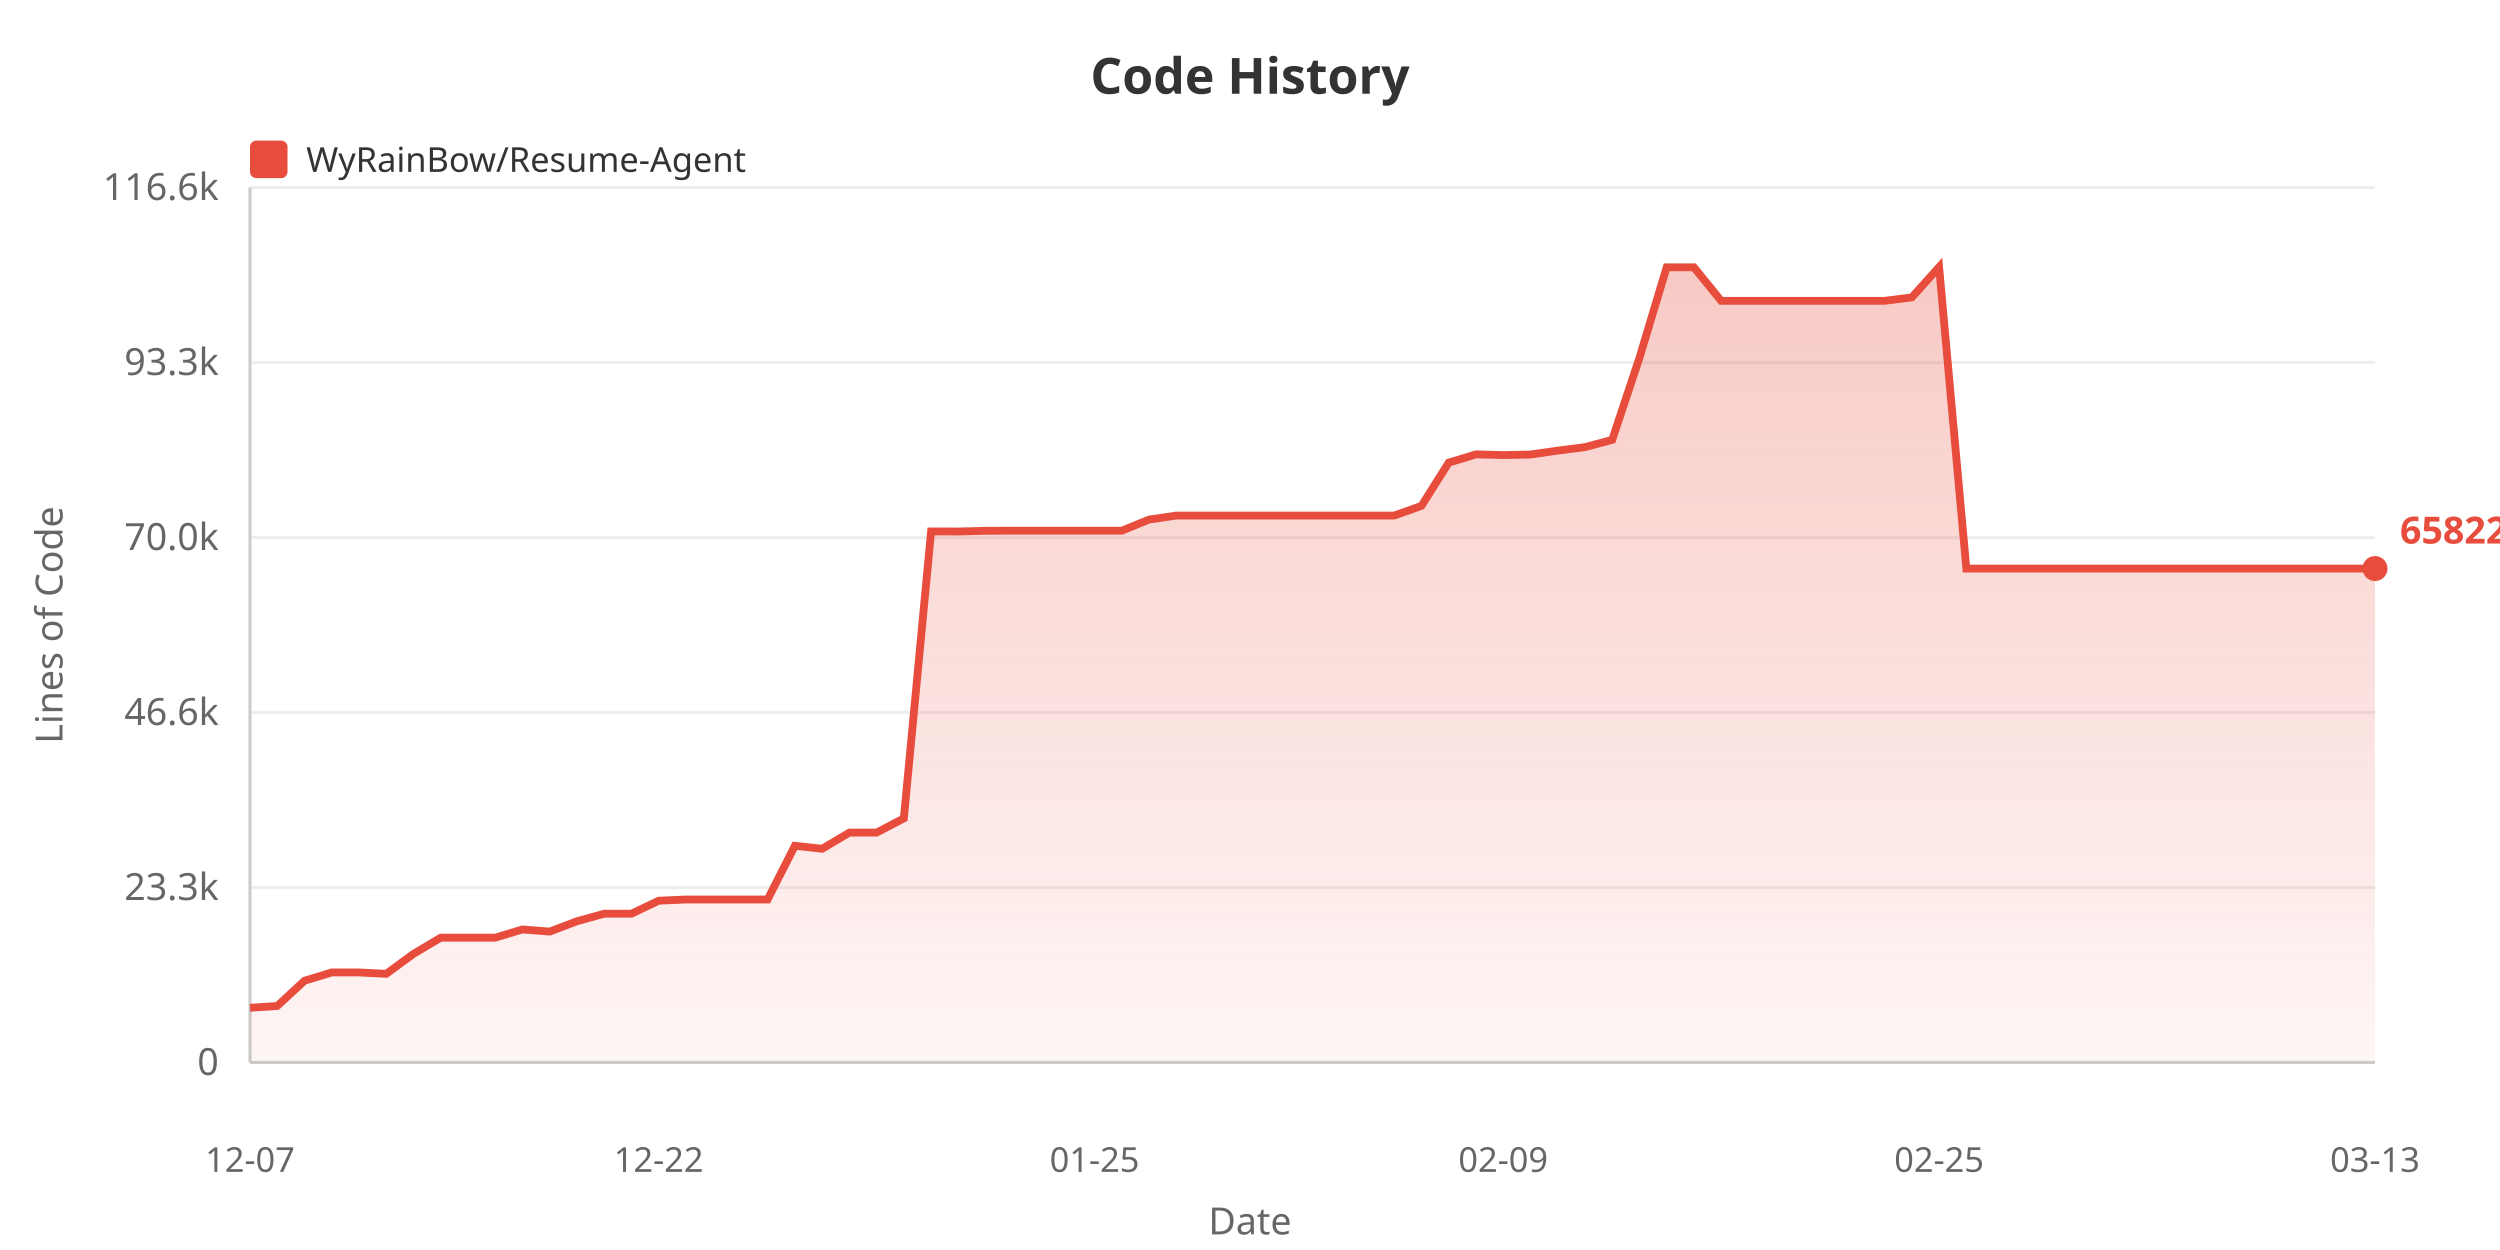
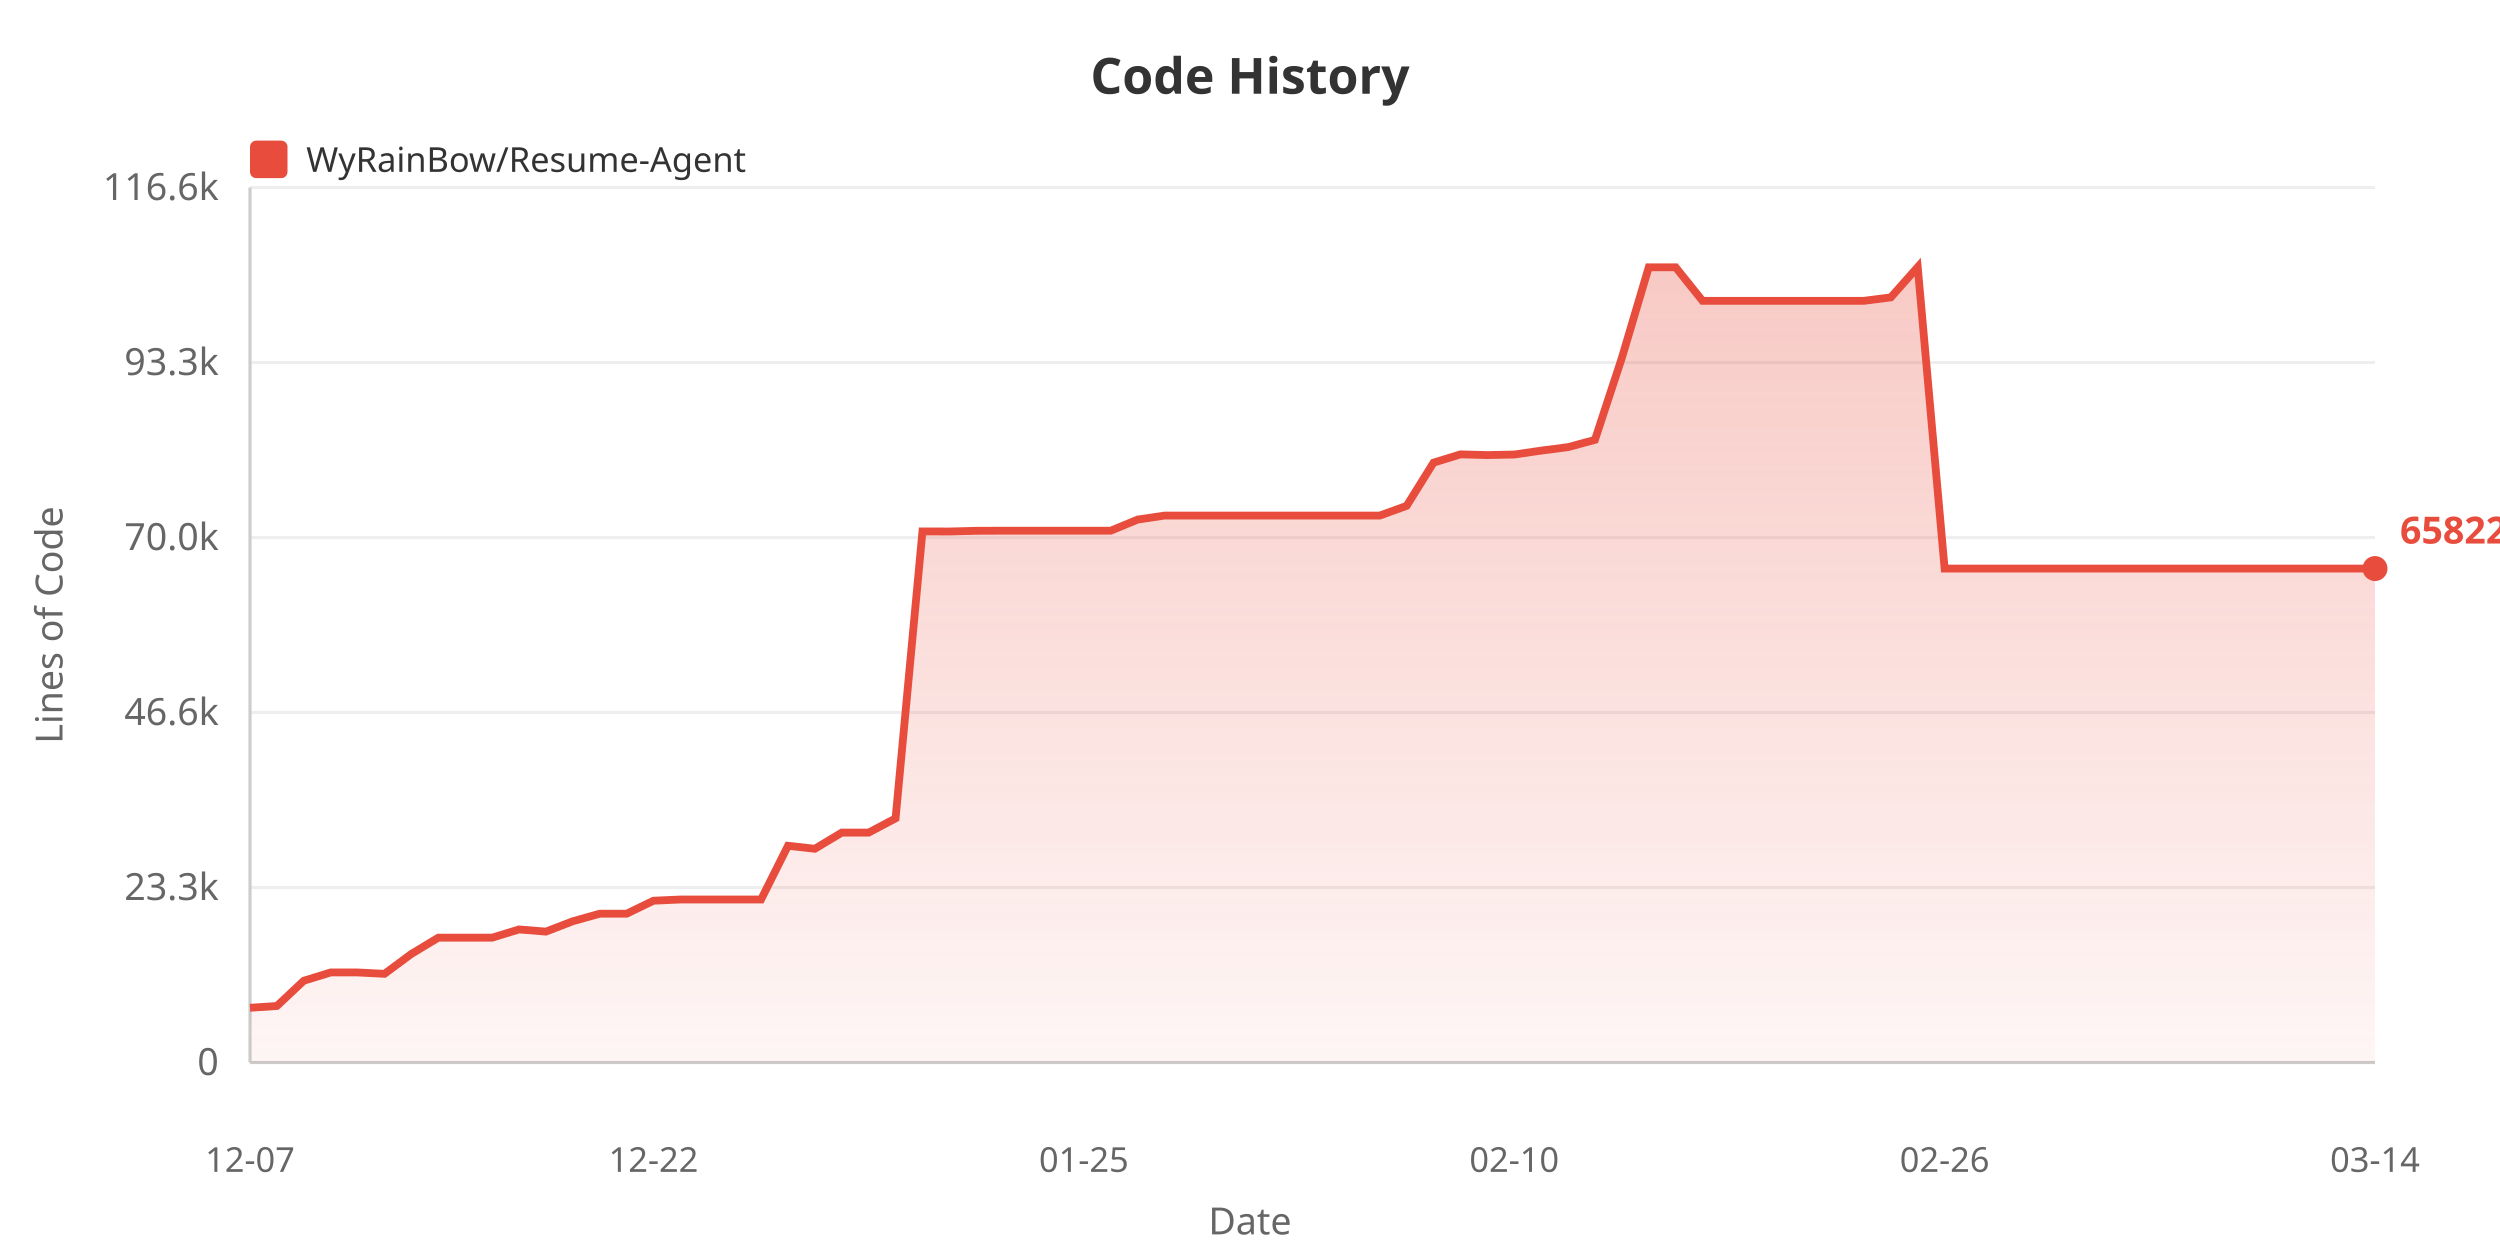
<svg xmlns="http://www.w3.org/2000/svg" width="800" height="400">
  <defs>
    <linearGradient id="areaGrad" x1="0%" y1="0%" x2="0%" y2="100%">
      <stop offset="0%" style="stop-color:#e74c3c;stop-opacity:0.3" />
      <stop offset="100%" style="stop-color:#e74c3c;stop-opacity:0.05" />
    </linearGradient>
  </defs>
  <rect width="100%" height="100%" fill="#ffffff" />
  <text x="400" y="30" fill="#333" font-size="16" font-weight="bold" text-anchor="middle" font-family="sans-serif">Code History</text>
  <rect x="80" y="45" width="12" height="12" fill="#e74c3c" rx="2" />
  <text x="98" y="55" fill="#333" font-size="11" font-family="sans-serif">WyRainBow/Resume-Agent</text>
  <text x="20" y="200" fill="#666" font-size="12" text-anchor="middle" font-family="sans-serif" transform="rotate(-90, 20, 200)">Lines of Code</text>
  <text x="70" y="344.0" fill="#666" font-size="12" text-anchor="end" font-family="sans-serif">0</text>
  <line x1="80" y1="340.0" x2="760" y2="340.0" stroke="#eee" stroke-width="1" />
  <text x="70" y="288.0" fill="#666" font-size="12" text-anchor="end" font-family="sans-serif">23.3k</text>
  <line x1="80" y1="284.0" x2="760" y2="284.0" stroke="#eee" stroke-width="1" />
  <text x="70" y="232.0" fill="#666" font-size="12" text-anchor="end" font-family="sans-serif">46.6k</text>
  <line x1="80" y1="228.0" x2="760" y2="228.0" stroke="#eee" stroke-width="1" />
  <text x="70" y="176.0" fill="#666" font-size="12" text-anchor="end" font-family="sans-serif">70.0k</text>
  <line x1="80" y1="172.0" x2="760" y2="172.0" stroke="#eee" stroke-width="1" />
  <text x="70" y="120.0" fill="#666" font-size="12" text-anchor="end" font-family="sans-serif">93.3k</text>
  <line x1="80" y1="116.0" x2="760" y2="116.0" stroke="#eee" stroke-width="1" />
  <text x="70" y="64.0" fill="#666" font-size="12" text-anchor="end" font-family="sans-serif">116.6k</text>
  <line x1="80" y1="60.0" x2="760" y2="60.0" stroke="#eee" stroke-width="1" />
  <line x1="80" y1="60" x2="80" y2="340" stroke="#ccc" stroke-width="1" />
  <line x1="80" y1="340" x2="760" y2="340" stroke="#ccc" stroke-width="1" />
-   <polygon points="80,340 80.0,322.487 88.718,321.913 97.436,313.835 106.154,311.186 114.872,311.186 123.59,311.623 132.308,305.245 141.026,300.054 149.744,300.054 158.462,300.054 167.179,297.422 175.897,298.116 184.615,294.797 193.333,292.391 202.051,292.391 210.769,288.227 219.487,287.84 228.205,287.84 236.923,287.84 245.641,287.84 254.359,270.651 263.077,271.605 271.795,266.43 280.513,266.43 289.231,261.872 297.949,170.052 306.667,170.076 315.385,169.857 324.103,169.821 332.821,169.821 341.538,169.821 350.256,169.821 358.974,169.821 367.692,166.258 376.41,164.98 385.128,164.98 393.846,164.98 402.564,164.98 411.282,164.98 420.0,164.98 428.718,164.98 437.436,164.98 446.154,164.98 454.872,161.87 463.59,148.041 472.308,145.397 481.026,145.623 489.744,145.447 498.462,144.196 507.179,143.08 515.897,140.755 524.615,114.547 533.333,85.546 542.051,85.534 550.769,96.261 559.487,96.261 568.205,96.261 576.923,96.261 585.641,96.261 594.359,96.261 603.077,96.261 611.795,95.154 620.513,85.455 629.231,181.938 637.949,181.938 646.667,181.938 655.385,181.938 664.103,181.938 672.821,181.938 681.538,181.938 690.256,181.938 698.974,181.938 707.692,181.938 716.41,181.938 725.128,181.938 733.846,181.938 742.564,181.938 751.282,181.938 760.0,181.938 760.0,340" fill="url(#areaGrad)" />
-   <polyline points="80.0,322.487 88.718,321.913 97.436,313.835 106.154,311.186 114.872,311.186 123.59,311.623 132.308,305.245 141.026,300.054 149.744,300.054 158.462,300.054 167.179,297.422 175.897,298.116 184.615,294.797 193.333,292.391 202.051,292.391 210.769,288.227 219.487,287.84 228.205,287.84 236.923,287.84 245.641,287.84 254.359,270.651 263.077,271.605 271.795,266.43 280.513,266.43 289.231,261.872 297.949,170.052 306.667,170.076 315.385,169.857 324.103,169.821 332.821,169.821 341.538,169.821 350.256,169.821 358.974,169.821 367.692,166.258 376.41,164.98 385.128,164.98 393.846,164.98 402.564,164.98 411.282,164.98 420.0,164.98 428.718,164.98 437.436,164.98 446.154,164.98 454.872,161.87 463.59,148.041 472.308,145.397 481.026,145.623 489.744,145.447 498.462,144.196 507.179,143.08 515.897,140.755 524.615,114.547 533.333,85.546 542.051,85.534 550.769,96.261 559.487,96.261 568.205,96.261 576.923,96.261 585.641,96.261 594.359,96.261 603.077,96.261 611.795,95.154 620.513,85.455 629.231,181.938 637.949,181.938 646.667,181.938 655.385,181.938 664.103,181.938 672.821,181.938 681.538,181.938 690.256,181.938 698.974,181.938 707.692,181.938 716.41,181.938 725.128,181.938 733.846,181.938 742.564,181.938 751.282,181.938 760.0,181.938" fill="none" stroke="#e74c3c" stroke-width="2.5" />
+   <polygon points="80,340 80.0,322.487 88.608,321.913 97.215,313.835 105.823,311.186 114.43,311.186 123.038,311.623 131.646,305.245 140.253,300.054 148.861,300.054 157.468,300.054 166.076,297.422 174.684,298.116 183.291,294.797 191.899,292.391 200.506,292.391 209.114,288.227 217.722,287.84 226.329,287.84 234.937,287.84 243.544,287.84 252.152,270.651 260.759,271.605 269.367,266.43 277.975,266.43 286.582,261.872 295.19,170.052 303.797,170.076 312.405,169.857 321.013,169.821 329.62,169.821 338.228,169.821 346.835,169.821 355.443,169.821 364.051,166.258 372.658,164.98 381.266,164.98 389.873,164.98 398.481,164.98 407.089,164.98 415.696,164.98 424.304,164.98 432.911,164.98 441.519,164.98 450.127,161.87 458.734,148.041 467.342,145.397 475.949,145.623 484.557,145.447 493.165,144.196 501.772,143.08 510.38,140.755 518.987,114.547 527.595,85.546 536.203,85.534 544.81,96.261 553.418,96.261 562.025,96.261 570.633,96.261 579.241,96.261 587.848,96.261 596.456,96.261 605.063,95.154 613.671,85.455 622.278,181.938 630.886,181.938 639.494,181.938 648.101,181.938 656.709,181.938 665.316,181.938 673.924,181.938 682.532,181.938 691.139,181.938 699.747,181.938 708.354,181.938 716.962,181.938 725.57,181.938 734.177,181.938 742.785,181.938 751.392,181.938 760.0,181.938 760.0,340" fill="url(#areaGrad)" />
+   <polyline points="80.0,322.487 88.608,321.913 97.215,313.835 105.823,311.186 114.43,311.186 123.038,311.623 131.646,305.245 140.253,300.054 148.861,300.054 157.468,300.054 166.076,297.422 174.684,298.116 183.291,294.797 191.899,292.391 200.506,292.391 209.114,288.227 217.722,287.84 226.329,287.84 234.937,287.84 243.544,287.84 252.152,270.651 260.759,271.605 269.367,266.43 277.975,266.43 286.582,261.872 295.19,170.052 303.797,170.076 312.405,169.857 321.013,169.821 329.62,169.821 338.228,169.821 346.835,169.821 355.443,169.821 364.051,166.258 372.658,164.98 381.266,164.98 389.873,164.98 398.481,164.98 407.089,164.98 415.696,164.98 424.304,164.98 432.911,164.98 441.519,164.98 450.127,161.87 458.734,148.041 467.342,145.397 475.949,145.623 484.557,145.447 493.165,144.196 501.772,143.08 510.38,140.755 518.987,114.547 527.595,85.546 536.203,85.534 544.81,96.261 553.418,96.261 562.025,96.261 570.633,96.261 579.241,96.261 587.848,96.261 596.456,96.261 605.063,95.154 613.671,85.455 622.278,181.938 630.886,181.938 639.494,181.938 648.101,181.938 656.709,181.938 665.316,181.938 673.924,181.938 682.532,181.938 691.139,181.938 699.747,181.938 708.354,181.938 716.962,181.938 725.57,181.938 734.177,181.938 742.785,181.938 751.392,181.938 760.0,181.938" fill="none" stroke="#e74c3c" stroke-width="2.5" />
  <text x="80.0" y="375" fill="#666" font-size="11" text-anchor="middle" font-family="sans-serif">12-07</text>
-   <text x="210.769" y="375" fill="#666" font-size="11" text-anchor="middle" font-family="sans-serif">12-22</text>
-   <text x="350.256" y="375" fill="#666" font-size="11" text-anchor="middle" font-family="sans-serif">01-25</text>
-   <text x="481.026" y="375" fill="#666" font-size="11" text-anchor="middle" font-family="sans-serif">02-09</text>
-   <text x="620.513" y="375" fill="#666" font-size="11" text-anchor="middle" font-family="sans-serif">02-25</text>
-   <text x="760.0" y="375" fill="#666" font-size="11" text-anchor="middle" font-family="sans-serif">03-13</text>
+   <text x="209.114" y="375" fill="#666" font-size="11" text-anchor="middle" font-family="sans-serif">12-22</text>
+   <text x="346.835" y="375" fill="#666" font-size="11" text-anchor="middle" font-family="sans-serif">01-25</text>
+   <text x="484.557" y="375" fill="#666" font-size="11" text-anchor="middle" font-family="sans-serif">02-10</text>
+   <text x="622.278" y="375" fill="#666" font-size="11" text-anchor="middle" font-family="sans-serif">02-26</text>
+   <text x="760.0" y="375" fill="#666" font-size="11" text-anchor="middle" font-family="sans-serif">03-14</text>
  <text x="400" y="395" fill="#666" font-size="12" text-anchor="middle" font-family="sans-serif">Date</text>
  <circle cx="760.0" cy="181.938" r="4" fill="#e74c3c" />
  <text x="768.0" y="173.938" fill="#e74c3c" font-size="12" font-weight="bold" font-family="sans-serif">65822</text>
</svg>
